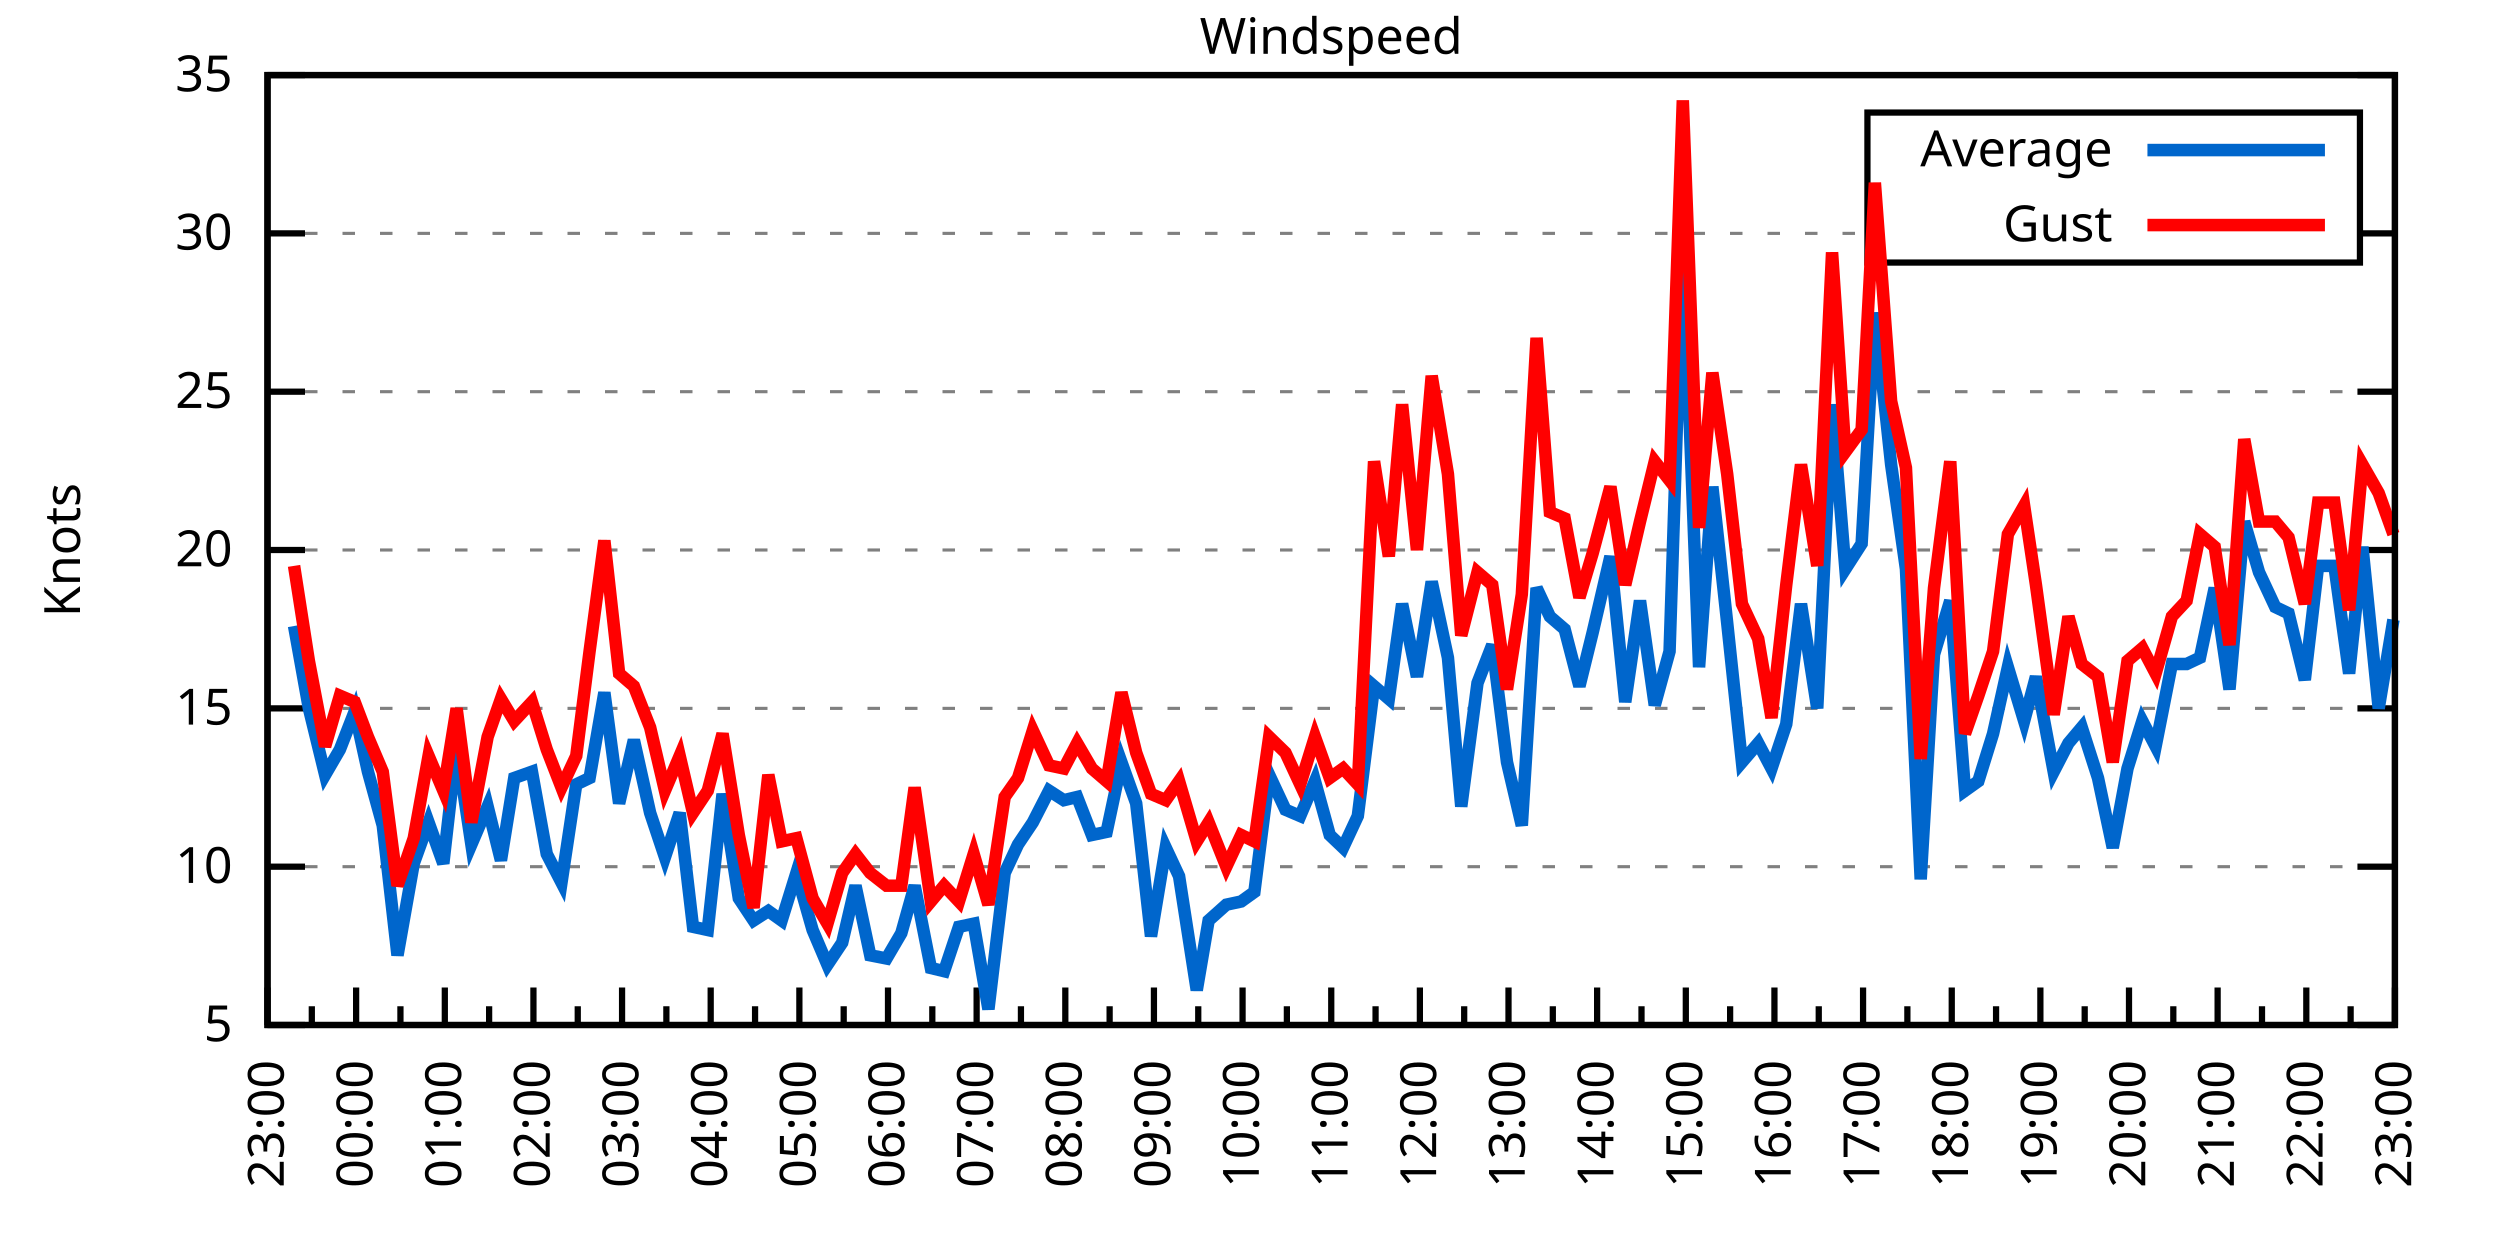
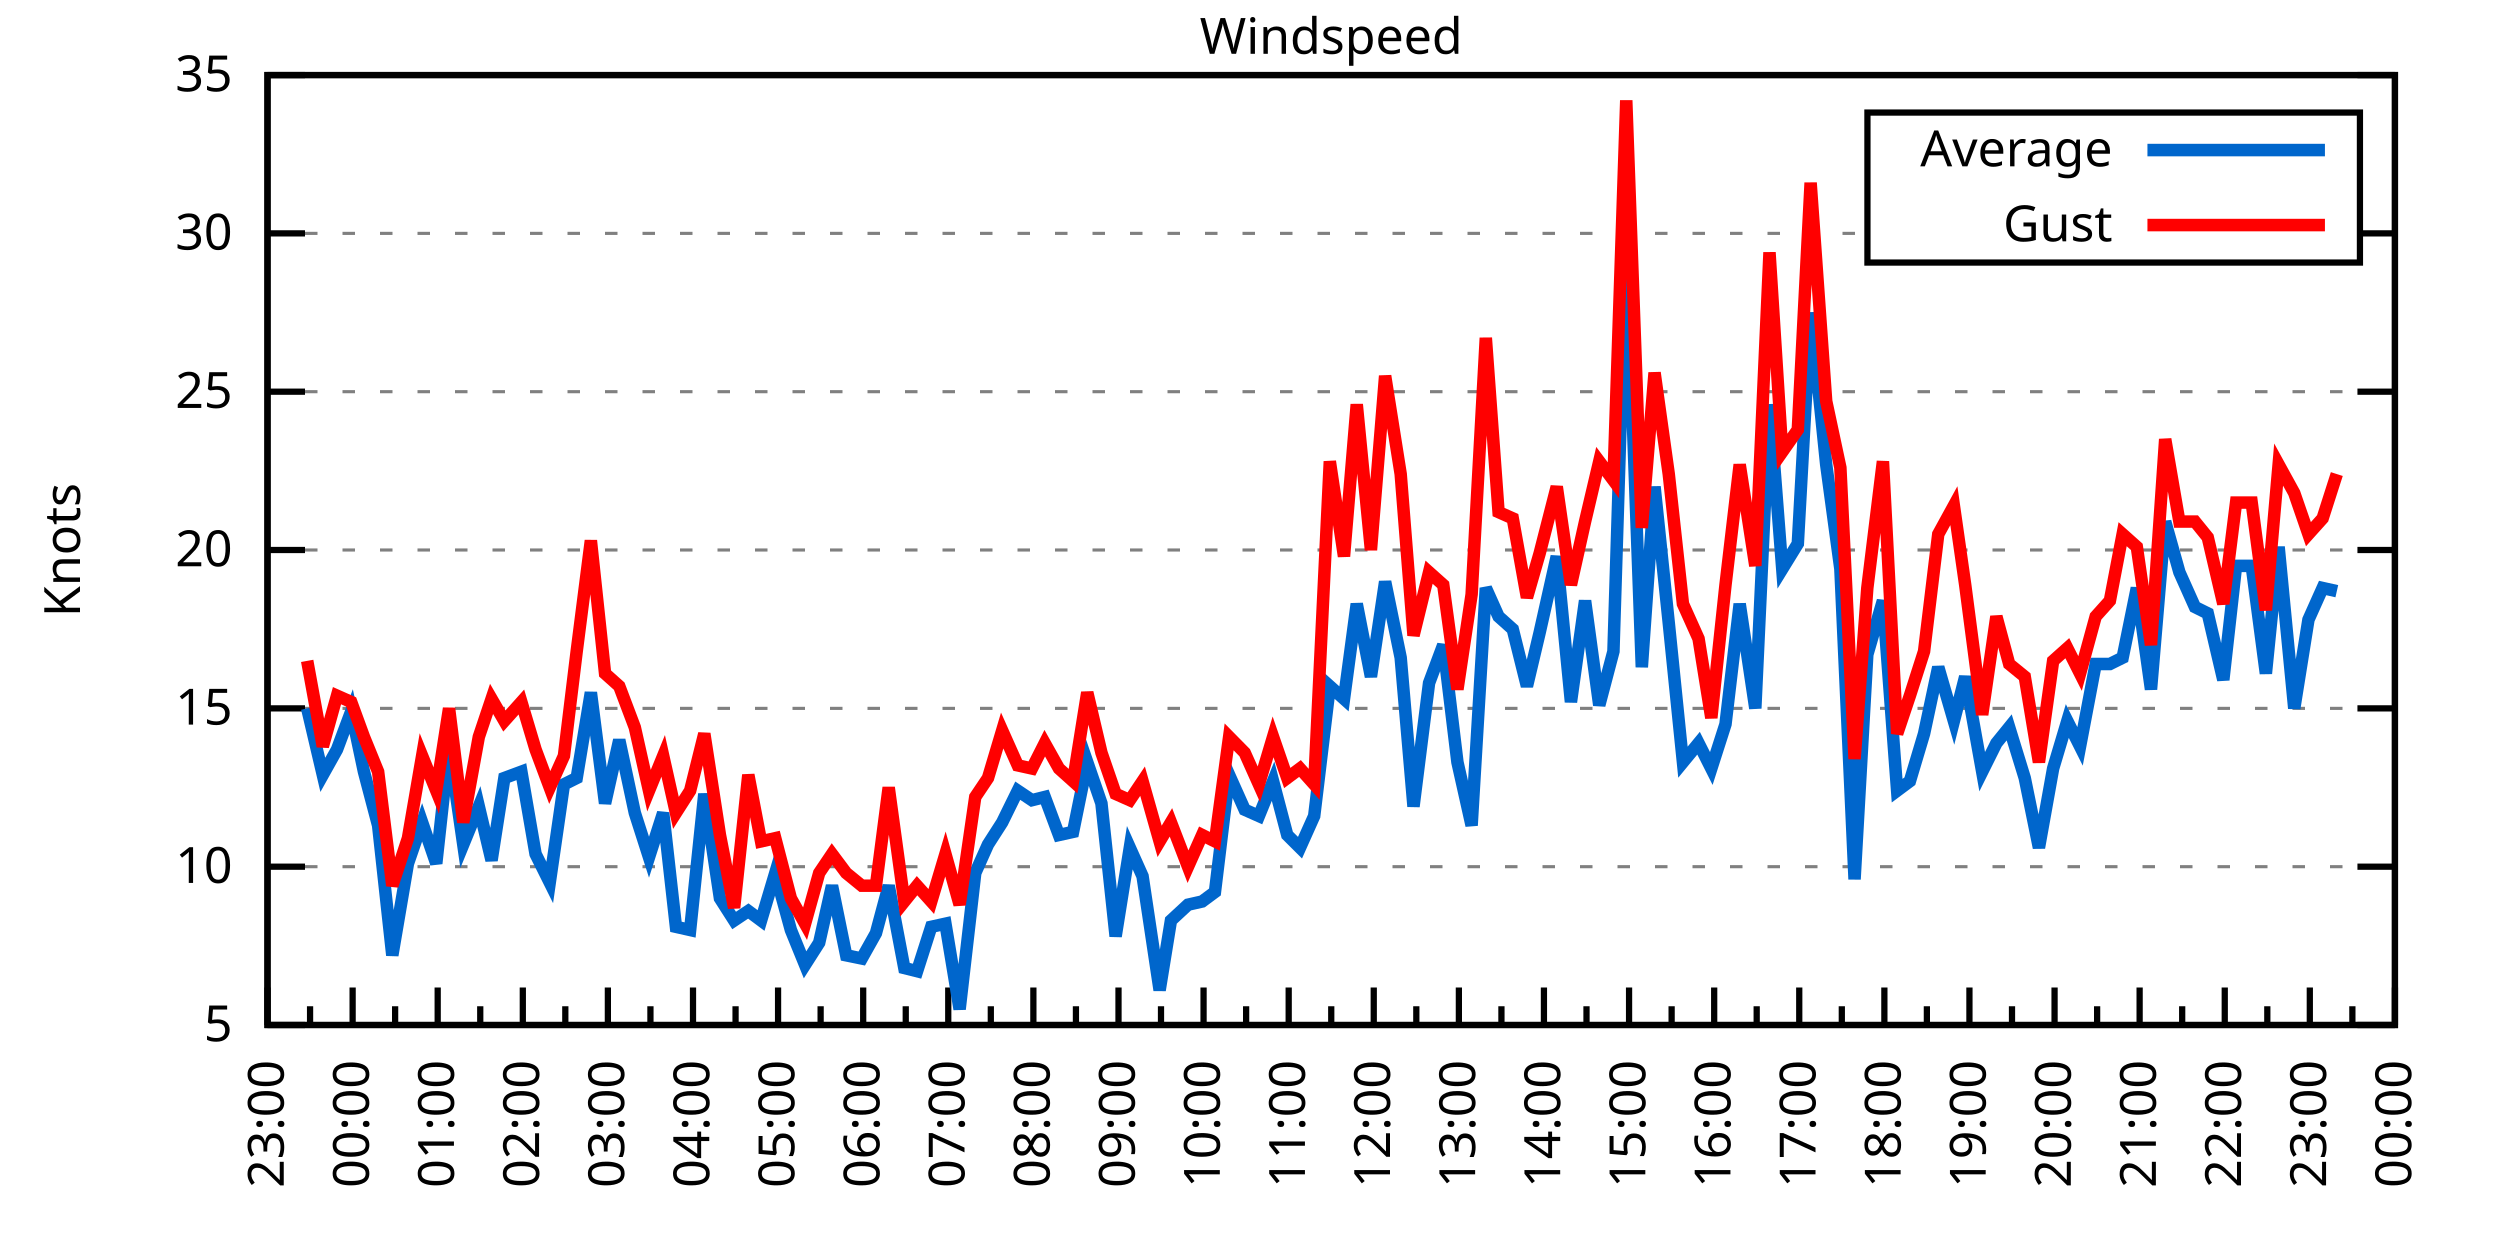
<svg xmlns="http://www.w3.org/2000/svg" xmlns:xlink="http://www.w3.org/1999/xlink" width="400" height="200" viewBox="0 0 400 200">
  <g id="gnuplot_canvas">
    <rect x="0" y="0" width="400" height="200" fill="none" />
    <defs>
      <circle id="gpDot" r="0.5" stroke-width="0.5" stroke="currentColor" />
      <path id="gpPt0" stroke-width="0.333" stroke="currentColor" d="M-1,0 h2 M0,-1 v2" />
      <path id="gpPt1" stroke-width="0.333" stroke="currentColor" d="M-1,-1 L1,1 M1,-1 L-1,1" />
      <path id="gpPt2" stroke-width="0.333" stroke="currentColor" d="M-1,0 L1,0 M0,-1 L0,1 M-1,-1 L1,1 M-1,1 L1,-1" />
      <rect id="gpPt3" stroke-width="0.333" stroke="currentColor" x="-1" y="-1" width="2" height="2" />
      <rect id="gpPt4" stroke-width="0.333" stroke="currentColor" fill="currentColor" x="-1" y="-1" width="2" height="2" />
      <circle id="gpPt5" stroke-width="0.333" stroke="currentColor" cx="0" cy="0" r="1" />
      <use xlink:href="#gpPt5" id="gpPt6" fill="currentColor" stroke="none" />
      <path id="gpPt7" stroke-width="0.333" stroke="currentColor" d="M0,-1.33 L-1.33,0.67 L1.33,0.67 z" />
      <use xlink:href="#gpPt7" id="gpPt8" fill="currentColor" stroke="none" />
      <use xlink:href="#gpPt7" id="gpPt9" stroke="currentColor" transform="rotate(180)" />
      <use xlink:href="#gpPt9" id="gpPt10" fill="currentColor" stroke="none" />
      <use xlink:href="#gpPt3" id="gpPt11" stroke="currentColor" transform="rotate(45)" />
      <use xlink:href="#gpPt11" id="gpPt12" fill="currentColor" stroke="none" />
      <path id="gpPt13" stroke-width="0.333" stroke="currentColor" d="M0,1.330 L1.265,0.411 L0.782,-1.067 L-0.782,-1.076 L-1.265,0.411 z" />
      <use xlink:href="#gpPt13" id="gpPt14" fill="currentColor" stroke="none" />
      <filter id="textbox" filterUnits="objectBoundingBox" x="0" y="0" height="1" width="1">
        <feFlood flood-color="white" flood-opacity="1" result="bgnd" />
        <feComposite in="SourceGraphic" in2="bgnd" operator="atop" />
      </filter>
      <filter id="greybox" filterUnits="objectBoundingBox" x="0" y="0" height="1" width="1">
        <feFlood flood-color="lightgrey" flood-opacity="1" result="grey" />
        <feComposite in="SourceGraphic" in2="grey" operator="atop" />
      </filter>
    </defs>
    <g fill="none" color="white" stroke="currentColor" stroke-width="1.00" stroke-linecap="butt" stroke-linejoin="miter">
</g>
    <g fill="none" color="black" stroke="currentColor" stroke-width="1.00" stroke-linecap="butt" stroke-linejoin="miter">
      <g stroke="none" shape-rendering="crispEdges">
        <polygon fill="rgb(255, 255, 255)" points="42.80,164.00 383.18,164.00 383.18,12.02 42.80,12.02 " />
      </g>
    </g>
    <g fill="none" color="black" stroke="currentColor" stroke-width="1.00" stroke-linecap="butt" stroke-linejoin="miter">
</g>
    <g fill="none" color="black" stroke="black" stroke-width="0.50" stroke-linecap="butt" stroke-linejoin="miter">
</g>
    <g fill="none" color="gray" stroke="currentColor" stroke-width="0.50" stroke-linecap="butt" stroke-linejoin="miter">
      <path stroke="gray" stroke-dasharray="2,4" class="gridline" d="M42.80,164.00 L383.19,164.00  " />
    </g>
    <g fill="none" color="gray" stroke="gray" stroke-width="1.00" stroke-linecap="butt" stroke-linejoin="miter">
</g>
    <g fill="none" color="black" stroke="currentColor" stroke-width="1.00" stroke-linecap="butt" stroke-linejoin="miter">
      <path stroke="black" d="M42.80,164.00 L48.80,164.00 M383.19,164.00 L377.19,164.00  " />
      <g transform="translate(37.20,166.60)" stroke="none" fill="black" font-family="Sans" font-size="8.00" text-anchor="end">
        <text>
          <tspan font-family="Sans"> 5</tspan>
        </text>
      </g>
    </g>
    <g fill="none" color="black" stroke="currentColor" stroke-width="1.00" stroke-linecap="butt" stroke-linejoin="miter">
</g>
    <g fill="none" color="black" stroke="black" stroke-width="0.50" stroke-linecap="butt" stroke-linejoin="miter">
</g>
    <g fill="none" color="gray" stroke="currentColor" stroke-width="0.50" stroke-linecap="butt" stroke-linejoin="miter">
      <path stroke="gray" stroke-dasharray="2,4" class="gridline" d="M42.80,138.67 L383.19,138.67  " />
    </g>
    <g fill="none" color="gray" stroke="gray" stroke-width="1.00" stroke-linecap="butt" stroke-linejoin="miter">
</g>
    <g fill="none" color="black" stroke="currentColor" stroke-width="1.00" stroke-linecap="butt" stroke-linejoin="miter">
      <path stroke="black" d="M42.80,138.67 L48.80,138.67 M383.19,138.67 L377.19,138.67  " />
      <g transform="translate(37.20,141.27)" stroke="none" fill="black" font-family="Sans" font-size="8.00" text-anchor="end">
        <text>
          <tspan font-family="Sans"> 10</tspan>
        </text>
      </g>
    </g>
    <g fill="none" color="black" stroke="currentColor" stroke-width="1.00" stroke-linecap="butt" stroke-linejoin="miter">
</g>
    <g fill="none" color="black" stroke="black" stroke-width="0.50" stroke-linecap="butt" stroke-linejoin="miter">
</g>
    <g fill="none" color="gray" stroke="currentColor" stroke-width="0.50" stroke-linecap="butt" stroke-linejoin="miter">
      <path stroke="gray" stroke-dasharray="2,4" class="gridline" d="M42.80,113.34 L383.19,113.34  " />
    </g>
    <g fill="none" color="gray" stroke="gray" stroke-width="1.00" stroke-linecap="butt" stroke-linejoin="miter">
</g>
    <g fill="none" color="black" stroke="currentColor" stroke-width="1.00" stroke-linecap="butt" stroke-linejoin="miter">
      <path stroke="black" d="M42.80,113.34 L48.80,113.34 M383.19,113.34 L377.19,113.34  " />
      <g transform="translate(37.20,115.94)" stroke="none" fill="black" font-family="Sans" font-size="8.00" text-anchor="end">
        <text>
          <tspan font-family="Sans"> 15</tspan>
        </text>
      </g>
    </g>
    <g fill="none" color="black" stroke="currentColor" stroke-width="1.00" stroke-linecap="butt" stroke-linejoin="miter">
</g>
    <g fill="none" color="black" stroke="black" stroke-width="0.50" stroke-linecap="butt" stroke-linejoin="miter">
</g>
    <g fill="none" color="gray" stroke="currentColor" stroke-width="0.50" stroke-linecap="butt" stroke-linejoin="miter">
      <path stroke="gray" stroke-dasharray="2,4" class="gridline" d="M42.80,88.00 L383.19,88.00  " />
    </g>
    <g fill="none" color="gray" stroke="gray" stroke-width="1.00" stroke-linecap="butt" stroke-linejoin="miter">
</g>
    <g fill="none" color="black" stroke="currentColor" stroke-width="1.00" stroke-linecap="butt" stroke-linejoin="miter">
      <path stroke="black" d="M42.80,88.00 L48.80,88.00 M383.19,88.00 L377.19,88.00  " />
      <g transform="translate(37.20,90.60)" stroke="none" fill="black" font-family="Sans" font-size="8.00" text-anchor="end">
        <text>
          <tspan font-family="Sans"> 20</tspan>
        </text>
      </g>
    </g>
    <g fill="none" color="black" stroke="currentColor" stroke-width="1.00" stroke-linecap="butt" stroke-linejoin="miter">
</g>
    <g fill="none" color="black" stroke="black" stroke-width="0.50" stroke-linecap="butt" stroke-linejoin="miter">
</g>
    <g fill="none" color="gray" stroke="currentColor" stroke-width="0.50" stroke-linecap="butt" stroke-linejoin="miter">
      <path stroke="gray" stroke-dasharray="2,4" class="gridline" d="M42.80,62.67 L383.19,62.67  " />
    </g>
    <g fill="none" color="gray" stroke="gray" stroke-width="1.00" stroke-linecap="butt" stroke-linejoin="miter">
</g>
    <g fill="none" color="black" stroke="currentColor" stroke-width="1.00" stroke-linecap="butt" stroke-linejoin="miter">
      <path stroke="black" d="M42.80,62.67 L48.80,62.67 M383.19,62.67 L377.19,62.67  " />
      <g transform="translate(37.20,65.27)" stroke="none" fill="black" font-family="Sans" font-size="8.00" text-anchor="end">
        <text>
          <tspan font-family="Sans"> 25</tspan>
        </text>
      </g>
    </g>
    <g fill="none" color="black" stroke="currentColor" stroke-width="1.00" stroke-linecap="butt" stroke-linejoin="miter">
</g>
    <g fill="none" color="black" stroke="black" stroke-width="0.50" stroke-linecap="butt" stroke-linejoin="miter">
</g>
    <g fill="none" color="gray" stroke="currentColor" stroke-width="0.50" stroke-linecap="butt" stroke-linejoin="miter">
      <path stroke="gray" stroke-dasharray="2,4" class="gridline" d="M42.80,37.34 L298.79,37.34 M377.59,37.34 L383.19,37.34  " />
    </g>
    <g fill="none" color="gray" stroke="gray" stroke-width="1.00" stroke-linecap="butt" stroke-linejoin="miter">
</g>
    <g fill="none" color="black" stroke="currentColor" stroke-width="1.00" stroke-linecap="butt" stroke-linejoin="miter">
      <path stroke="black" d="M42.80,37.34 L48.80,37.34 M383.19,37.34 L377.19,37.34  " />
      <g transform="translate(37.20,39.94)" stroke="none" fill="black" font-family="Sans" font-size="8.00" text-anchor="end">
        <text>
          <tspan font-family="Sans"> 30</tspan>
        </text>
      </g>
    </g>
    <g fill="none" color="black" stroke="currentColor" stroke-width="1.00" stroke-linecap="butt" stroke-linejoin="miter">
</g>
    <g fill="none" color="black" stroke="black" stroke-width="0.50" stroke-linecap="butt" stroke-linejoin="miter">
</g>
    <g fill="none" color="gray" stroke="currentColor" stroke-width="0.50" stroke-linecap="butt" stroke-linejoin="miter">
      <path stroke="gray" stroke-dasharray="2,4" class="gridline" d="M42.80,12.01 L383.19,12.01  " />
    </g>
    <g fill="none" color="gray" stroke="gray" stroke-width="1.00" stroke-linecap="butt" stroke-linejoin="miter">
</g>
    <g fill="none" color="black" stroke="currentColor" stroke-width="1.00" stroke-linecap="butt" stroke-linejoin="miter">
      <path stroke="black" d="M42.80,12.01 L48.80,12.01 M383.19,12.01 L377.19,12.01  " />
      <g transform="translate(37.20,14.61)" stroke="none" fill="black" font-family="Sans" font-size="8.00" text-anchor="end">
        <text>
          <tspan font-family="Sans"> 35</tspan>
        </text>
      </g>
    </g>
    <g fill="none" color="black" stroke="currentColor" stroke-width="1.00" stroke-linecap="butt" stroke-linejoin="miter">
      <path stroke="black" d="M42.80,164.00 L42.80,158.00  " />
      <g transform="translate(45.40,169.60) rotate(270)" stroke="none" fill="black" font-family="Sans" font-size="8.00" text-anchor="end">
        <text>
          <tspan font-family="Sans">23:00</tspan>
        </text>
      </g>
    </g>
    <g fill="none" color="black" stroke="currentColor" stroke-width="1.00" stroke-linecap="butt" stroke-linejoin="miter">
-       <path stroke="black" d="M49.89,164.00 L49.89,161.00 M56.98,164.00 L56.98,158.00  " />
-       <g transform="translate(59.58,169.60) rotate(270)" stroke="none" fill="black" font-family="Sans" font-size="8.00" text-anchor="end">
+       <path stroke="black" d="M49.61,164.00 L49.61,161.00 M56.42,164.00 L56.42,158.00  " />
+       <g transform="translate(59.02,169.60) rotate(270)" stroke="none" fill="black" font-family="Sans" font-size="8.00" text-anchor="end">
        <text>
          <tspan font-family="Sans">00:00</tspan>
        </text>
      </g>
    </g>
    <g fill="none" color="black" stroke="currentColor" stroke-width="1.00" stroke-linecap="butt" stroke-linejoin="miter">
-       <path stroke="black" d="M64.07,164.00 L64.07,161.00 M71.17,164.00 L71.17,158.00  " />
-       <g transform="translate(73.77,169.60) rotate(270)" stroke="none" fill="black" font-family="Sans" font-size="8.00" text-anchor="end">
+       <path stroke="black" d="M63.22,164.00 L63.22,161.00 M70.03,164.00 L70.03,158.00  " />
+       <g transform="translate(72.63,169.60) rotate(270)" stroke="none" fill="black" font-family="Sans" font-size="8.00" text-anchor="end">
        <text>
          <tspan font-family="Sans">01:00</tspan>
        </text>
      </g>
    </g>
    <g fill="none" color="black" stroke="currentColor" stroke-width="1.00" stroke-linecap="butt" stroke-linejoin="miter">
-       <path stroke="black" d="M78.26,164.00 L78.26,161.00 M85.35,164.00 L85.35,158.00  " />
-       <g transform="translate(87.95,169.60) rotate(270)" stroke="none" fill="black" font-family="Sans" font-size="8.00" text-anchor="end">
+       <path stroke="black" d="M76.84,164.00 L76.84,161.00 M83.65,164.00 L83.65,158.00  " />
+       <g transform="translate(86.25,169.60) rotate(270)" stroke="none" fill="black" font-family="Sans" font-size="8.00" text-anchor="end">
        <text>
          <tspan font-family="Sans">02:00</tspan>
        </text>
      </g>
    </g>
    <g fill="none" color="black" stroke="currentColor" stroke-width="1.00" stroke-linecap="butt" stroke-linejoin="miter">
-       <path stroke="black" d="M92.44,164.00 L92.44,161.00 M99.53,164.00 L99.53,158.00  " />
-       <g transform="translate(102.13,169.60) rotate(270)" stroke="none" fill="black" font-family="Sans" font-size="8.00" text-anchor="end">
+       <path stroke="black" d="M90.45,164.00 L90.45,161.00 M97.26,164.00 L97.26,158.00  " />
+       <g transform="translate(99.86,169.60) rotate(270)" stroke="none" fill="black" font-family="Sans" font-size="8.00" text-anchor="end">
        <text>
          <tspan font-family="Sans">03:00</tspan>
        </text>
      </g>
    </g>
    <g fill="none" color="black" stroke="currentColor" stroke-width="1.00" stroke-linecap="butt" stroke-linejoin="miter">
-       <path stroke="black" d="M106.62,164.00 L106.62,161.00 M113.71,164.00 L113.71,158.00  " />
-       <g transform="translate(116.31,169.60) rotate(270)" stroke="none" fill="black" font-family="Sans" font-size="8.00" text-anchor="end">
+       <path stroke="black" d="M104.07,164.00 L104.07,161.00 M110.88,164.00 L110.88,158.00  " />
+       <g transform="translate(113.48,169.60) rotate(270)" stroke="none" fill="black" font-family="Sans" font-size="8.00" text-anchor="end">
        <text>
          <tspan font-family="Sans">04:00</tspan>
        </text>
      </g>
    </g>
    <g fill="none" color="black" stroke="currentColor" stroke-width="1.00" stroke-linecap="butt" stroke-linejoin="miter">
-       <path stroke="black" d="M120.81,164.00 L120.81,161.00 M127.90,164.00 L127.90,158.00  " />
-       <g transform="translate(130.50,169.60) rotate(270)" stroke="none" fill="black" font-family="Sans" font-size="8.00" text-anchor="end">
+       <path stroke="black" d="M117.69,164.00 L117.69,161.00 M124.49,164.00 L124.49,158.00  " />
+       <g transform="translate(127.09,169.60) rotate(270)" stroke="none" fill="black" font-family="Sans" font-size="8.00" text-anchor="end">
        <text>
          <tspan font-family="Sans">05:00</tspan>
        </text>
      </g>
    </g>
    <g fill="none" color="black" stroke="currentColor" stroke-width="1.00" stroke-linecap="butt" stroke-linejoin="miter">
-       <path stroke="black" d="M134.99,164.00 L134.99,161.00 M142.08,164.00 L142.08,158.00  " />
-       <g transform="translate(144.68,169.60) rotate(270)" stroke="none" fill="black" font-family="Sans" font-size="8.00" text-anchor="end">
+       <path stroke="black" d="M131.30,164.00 L131.30,161.00 M138.11,164.00 L138.11,158.00  " />
+       <g transform="translate(140.71,169.60) rotate(270)" stroke="none" fill="black" font-family="Sans" font-size="8.00" text-anchor="end">
        <text>
          <tspan font-family="Sans">06:00</tspan>
        </text>
      </g>
    </g>
    <g fill="none" color="black" stroke="currentColor" stroke-width="1.00" stroke-linecap="butt" stroke-linejoin="miter">
-       <path stroke="black" d="M149.17,164.00 L149.17,161.00 M156.26,164.00 L156.26,158.00  " />
-       <g transform="translate(158.86,169.60) rotate(270)" stroke="none" fill="black" font-family="Sans" font-size="8.00" text-anchor="end">
+       <path stroke="black" d="M144.92,164.00 L144.92,161.00 M151.72,164.00 L151.72,158.00  " />
+       <g transform="translate(154.32,169.60) rotate(270)" stroke="none" fill="black" font-family="Sans" font-size="8.00" text-anchor="end">
        <text>
          <tspan font-family="Sans">07:00</tspan>
        </text>
      </g>
    </g>
    <g fill="none" color="black" stroke="currentColor" stroke-width="1.00" stroke-linecap="butt" stroke-linejoin="miter">
-       <path stroke="black" d="M163.35,164.00 L163.35,161.00 M170.45,164.00 L170.45,158.00  " />
-       <g transform="translate(173.05,169.60) rotate(270)" stroke="none" fill="black" font-family="Sans" font-size="8.00" text-anchor="end">
+       <path stroke="black" d="M158.53,164.00 L158.53,161.00 M165.34,164.00 L165.34,158.00  " />
+       <g transform="translate(167.94,169.60) rotate(270)" stroke="none" fill="black" font-family="Sans" font-size="8.00" text-anchor="end">
        <text>
          <tspan font-family="Sans">08:00</tspan>
        </text>
      </g>
    </g>
    <g fill="none" color="black" stroke="currentColor" stroke-width="1.00" stroke-linecap="butt" stroke-linejoin="miter">
-       <path stroke="black" d="M177.54,164.00 L177.54,161.00 M184.63,164.00 L184.63,158.00  " />
-       <g transform="translate(187.23,169.60) rotate(270)" stroke="none" fill="black" font-family="Sans" font-size="8.00" text-anchor="end">
+       <path stroke="black" d="M172.15,164.00 L172.15,161.00 M178.96,164.00 L178.96,158.00  " />
+       <g transform="translate(181.56,169.60) rotate(270)" stroke="none" fill="black" font-family="Sans" font-size="8.00" text-anchor="end">
        <text>
          <tspan font-family="Sans">09:00</tspan>
        </text>
      </g>
    </g>
    <g fill="none" color="black" stroke="currentColor" stroke-width="1.00" stroke-linecap="butt" stroke-linejoin="miter">
-       <path stroke="black" d="M191.72,164.00 L191.72,161.00 M198.81,164.00 L198.81,158.00  " />
-       <g transform="translate(201.41,169.60) rotate(270)" stroke="none" fill="black" font-family="Sans" font-size="8.00" text-anchor="end">
+       <path stroke="black" d="M185.76,164.00 L185.76,161.00 M192.57,164.00 L192.57,158.00  " />
+       <g transform="translate(195.17,169.60) rotate(270)" stroke="none" fill="black" font-family="Sans" font-size="8.00" text-anchor="end">
        <text>
          <tspan font-family="Sans">10:00</tspan>
        </text>
      </g>
    </g>
    <g fill="none" color="black" stroke="currentColor" stroke-width="1.00" stroke-linecap="butt" stroke-linejoin="miter">
-       <path stroke="black" d="M205.90,164.00 L205.90,161.00 M213.00,164.00 L213.00,158.00  " />
-       <g transform="translate(215.60,169.60) rotate(270)" stroke="none" fill="black" font-family="Sans" font-size="8.00" text-anchor="end">
+       <path stroke="black" d="M199.38,164.00 L199.38,161.00 M206.19,164.00 L206.19,158.00  " />
+       <g transform="translate(208.79,169.60) rotate(270)" stroke="none" fill="black" font-family="Sans" font-size="8.00" text-anchor="end">
        <text>
          <tspan font-family="Sans">11:00</tspan>
        </text>
      </g>
    </g>
    <g fill="none" color="black" stroke="currentColor" stroke-width="1.00" stroke-linecap="butt" stroke-linejoin="miter">
-       <path stroke="black" d="M220.09,164.00 L220.09,161.00 M227.18,164.00 L227.18,158.00  " />
-       <g transform="translate(229.78,169.60) rotate(270)" stroke="none" fill="black" font-family="Sans" font-size="8.00" text-anchor="end">
+       <path stroke="black" d="M213.00,164.00 L213.00,161.00 M219.80,164.00 L219.80,158.00  " />
+       <g transform="translate(222.40,169.60) rotate(270)" stroke="none" fill="black" font-family="Sans" font-size="8.00" text-anchor="end">
        <text>
          <tspan font-family="Sans">12:00</tspan>
        </text>
      </g>
    </g>
    <g fill="none" color="black" stroke="currentColor" stroke-width="1.00" stroke-linecap="butt" stroke-linejoin="miter">
-       <path stroke="black" d="M234.27,164.00 L234.27,161.00 M241.36,164.00 L241.36,158.00  " />
-       <g transform="translate(243.96,169.60) rotate(270)" stroke="none" fill="black" font-family="Sans" font-size="8.00" text-anchor="end">
+       <path stroke="black" d="M226.61,164.00 L226.61,161.00 M233.42,164.00 L233.42,158.00  " />
+       <g transform="translate(236.02,169.60) rotate(270)" stroke="none" fill="black" font-family="Sans" font-size="8.00" text-anchor="end">
        <text>
          <tspan font-family="Sans">13:00</tspan>
        </text>
      </g>
    </g>
    <g fill="none" color="black" stroke="currentColor" stroke-width="1.00" stroke-linecap="butt" stroke-linejoin="miter">
-       <path stroke="black" d="M248.45,164.00 L248.45,161.00 M255.54,164.00 L255.54,158.00  " />
-       <g transform="translate(258.14,169.60) rotate(270)" stroke="none" fill="black" font-family="Sans" font-size="8.00" text-anchor="end">
+       <path stroke="black" d="M240.23,164.00 L240.23,161.00 M247.03,164.00 L247.03,158.00  " />
+       <g transform="translate(249.63,169.60) rotate(270)" stroke="none" fill="black" font-family="Sans" font-size="8.00" text-anchor="end">
        <text>
          <tspan font-family="Sans">14:00</tspan>
        </text>
      </g>
    </g>
    <g fill="none" color="black" stroke="currentColor" stroke-width="1.00" stroke-linecap="butt" stroke-linejoin="miter">
-       <path stroke="black" d="M262.64,164.00 L262.64,161.00 M269.73,164.00 L269.73,158.00  " />
-       <g transform="translate(272.33,169.60) rotate(270)" stroke="none" fill="black" font-family="Sans" font-size="8.00" text-anchor="end">
+       <path stroke="black" d="M253.84,164.00 L253.84,161.00 M260.65,164.00 L260.65,158.00  " />
+       <g transform="translate(263.25,169.60) rotate(270)" stroke="none" fill="black" font-family="Sans" font-size="8.00" text-anchor="end">
        <text>
          <tspan font-family="Sans">15:00</tspan>
        </text>
      </g>
    </g>
    <g fill="none" color="black" stroke="currentColor" stroke-width="1.00" stroke-linecap="butt" stroke-linejoin="miter">
-       <path stroke="black" d="M276.82,164.00 L276.82,161.00 M283.91,164.00 L283.91,158.00  " />
-       <g transform="translate(286.51,169.60) rotate(270)" stroke="none" fill="black" font-family="Sans" font-size="8.00" text-anchor="end">
+       <path stroke="black" d="M267.46,164.00 L267.46,161.00 M274.27,164.00 L274.27,158.00  " />
+       <g transform="translate(276.87,169.60) rotate(270)" stroke="none" fill="black" font-family="Sans" font-size="8.00" text-anchor="end">
        <text>
          <tspan font-family="Sans">16:00</tspan>
        </text>
      </g>
    </g>
    <g fill="none" color="black" stroke="currentColor" stroke-width="1.00" stroke-linecap="butt" stroke-linejoin="miter">
-       <path stroke="black" d="M291.00,164.00 L291.00,161.00 M298.09,164.00 L298.09,158.00  " />
-       <g transform="translate(300.69,169.60) rotate(270)" stroke="none" fill="black" font-family="Sans" font-size="8.00" text-anchor="end">
+       <path stroke="black" d="M281.07,164.00 L281.07,161.00 M287.88,164.00 L287.88,158.00  " />
+       <g transform="translate(290.48,169.60) rotate(270)" stroke="none" fill="black" font-family="Sans" font-size="8.00" text-anchor="end">
        <text>
          <tspan font-family="Sans">17:00</tspan>
        </text>
      </g>
    </g>
    <g fill="none" color="black" stroke="currentColor" stroke-width="1.00" stroke-linecap="butt" stroke-linejoin="miter">
-       <path stroke="black" d="M305.18,164.00 L305.18,161.00 M312.28,164.00 L312.28,158.00  " />
-       <g transform="translate(314.88,169.60) rotate(270)" stroke="none" fill="black" font-family="Sans" font-size="8.00" text-anchor="end">
+       <path stroke="black" d="M294.69,164.00 L294.69,161.00 M301.50,164.00 L301.50,158.00  " />
+       <g transform="translate(304.10,169.60) rotate(270)" stroke="none" fill="black" font-family="Sans" font-size="8.00" text-anchor="end">
        <text>
          <tspan font-family="Sans">18:00</tspan>
        </text>
      </g>
    </g>
    <g fill="none" color="black" stroke="currentColor" stroke-width="1.00" stroke-linecap="butt" stroke-linejoin="miter">
-       <path stroke="black" d="M319.37,164.00 L319.37,161.00 M326.46,164.00 L326.46,158.00  " />
-       <g transform="translate(329.06,169.60) rotate(270)" stroke="none" fill="black" font-family="Sans" font-size="8.00" text-anchor="end">
+       <path stroke="black" d="M308.30,164.00 L308.30,161.00 M315.11,164.00 L315.11,158.00  " />
+       <g transform="translate(317.71,169.60) rotate(270)" stroke="none" fill="black" font-family="Sans" font-size="8.00" text-anchor="end">
        <text>
          <tspan font-family="Sans">19:00</tspan>
        </text>
      </g>
    </g>
    <g fill="none" color="black" stroke="currentColor" stroke-width="1.00" stroke-linecap="butt" stroke-linejoin="miter">
-       <path stroke="black" d="M333.55,164.00 L333.55,161.00 M340.64,164.00 L340.64,158.00  " />
-       <g transform="translate(343.24,169.60) rotate(270)" stroke="none" fill="black" font-family="Sans" font-size="8.00" text-anchor="end">
+       <path stroke="black" d="M321.92,164.00 L321.92,161.00 M328.73,164.00 L328.73,158.00  " />
+       <g transform="translate(331.33,169.60) rotate(270)" stroke="none" fill="black" font-family="Sans" font-size="8.00" text-anchor="end">
        <text>
          <tspan font-family="Sans">20:00</tspan>
        </text>
      </g>
    </g>
    <g fill="none" color="black" stroke="currentColor" stroke-width="1.00" stroke-linecap="butt" stroke-linejoin="miter">
-       <path stroke="black" d="M347.73,164.00 L347.73,161.00 M354.82,164.00 L354.82,158.00  " />
-       <g transform="translate(357.42,169.60) rotate(270)" stroke="none" fill="black" font-family="Sans" font-size="8.00" text-anchor="end">
+       <path stroke="black" d="M335.54,164.00 L335.54,161.00 M342.34,164.00 L342.34,158.00  " />
+       <g transform="translate(344.94,169.60) rotate(270)" stroke="none" fill="black" font-family="Sans" font-size="8.00" text-anchor="end">
        <text>
          <tspan font-family="Sans">21:00</tspan>
        </text>
      </g>
    </g>
    <g fill="none" color="black" stroke="currentColor" stroke-width="1.00" stroke-linecap="butt" stroke-linejoin="miter">
-       <path stroke="black" d="M361.92,164.00 L361.92,161.00 M369.01,164.00 L369.01,158.00  " />
-       <g transform="translate(371.61,169.60) rotate(270)" stroke="none" fill="black" font-family="Sans" font-size="8.00" text-anchor="end">
+       <path stroke="black" d="M349.15,164.00 L349.15,161.00 M355.96,164.00 L355.96,158.00  " />
+       <g transform="translate(358.56,169.60) rotate(270)" stroke="none" fill="black" font-family="Sans" font-size="8.00" text-anchor="end">
        <text>
          <tspan font-family="Sans">22:00</tspan>
        </text>
      </g>
    </g>
    <g fill="none" color="black" stroke="currentColor" stroke-width="1.00" stroke-linecap="butt" stroke-linejoin="miter">
-       <path stroke="black" d="M376.10,164.00 L376.10,161.00 M383.19,164.00 L383.19,158.00  " />
+       <path stroke="black" d="M362.77,164.00 L362.77,161.00 M369.57,164.00 L369.57,158.00  " />
+       <g transform="translate(372.17,169.60) rotate(270)" stroke="none" fill="black" font-family="Sans" font-size="8.00" text-anchor="end">
+         <text>
+           <tspan font-family="Sans">23:00</tspan>
+         </text>
+       </g>
+     </g>
+     <g fill="none" color="black" stroke="currentColor" stroke-width="1.00" stroke-linecap="butt" stroke-linejoin="miter">
+       <path stroke="black" d="M376.38,164.00 L376.38,161.00 M383.19,164.00 L383.19,158.00  " />
      <g transform="translate(385.79,169.60) rotate(270)" stroke="none" fill="black" font-family="Sans" font-size="8.00" text-anchor="end">
        <text>
-           <tspan font-family="Sans">23:00</tspan>
+           <tspan font-family="Sans">00:00</tspan>
        </text>
      </g>
    </g>
    <g fill="none" color="black" stroke="currentColor" stroke-width="1.00" stroke-linecap="butt" stroke-linejoin="miter">
</g>
    <g fill="none" color="black" stroke="currentColor" stroke-width="1.00" stroke-linecap="butt" stroke-linejoin="miter">
      <path stroke="black" d="M42.80,12.01 L42.80,164.00 L383.19,164.00 L383.19,12.01 L42.80,12.01 Z  " />
    </g>
    <g fill="none" color="black" stroke="currentColor" stroke-width="1.00" stroke-linecap="butt" stroke-linejoin="miter">
      <g transform="translate(12.80,88.01) rotate(270)" stroke="none" fill="black" font-family="Sans" font-size="8.00" text-anchor="middle">
        <text>
          <tspan font-family="Sans">Knots</tspan>
        </text>
      </g>
    </g>
    <g fill="none" color="black" stroke="currentColor" stroke-width="1.00" stroke-linecap="butt" stroke-linejoin="miter">
</g>
    <g fill="none" color="black" stroke="currentColor" stroke-width="1.00" stroke-linecap="butt" stroke-linejoin="miter">
      <path stroke="black" d="M298.79,42.01 L298.79,18.01 L377.59,18.01 L377.59,42.01 L298.79,42.01 Z  " />
    </g>
    <g id="Windspeed_plot_1">
      <g fill="none" color="white" stroke="black" stroke-width="2.00" stroke-linecap="butt" stroke-linejoin="miter">
</g>
      <g fill="none" color="black" stroke="currentColor" stroke-width="2.00" stroke-linecap="butt" stroke-linejoin="miter">
        <g transform="translate(337.99,26.61)" stroke="none" fill="black" font-family="Sans" font-size="8.00" text-anchor="end">
          <text>
            <tspan font-family="Sans">Average</tspan>
          </text>
        </g>
      </g>
      <g fill="none" color="black" stroke="currentColor" stroke-width="2.00" stroke-linecap="butt" stroke-linejoin="miter">
-         <path stroke="rgb(  0, 102, 204)" d="M343.59,24.01 L371.99,24.01 M47.05,100.16 L49.42,113.34 L52.02,123.98 L54.38,119.92 L56.75,113.84 L58.87,123.47   L61.24,132.08 L63.60,152.85 L66.20,138.16 L68.57,131.58 L70.93,138.16 L73.06,119.42 L75.42,135.12 L78.02,129.04   L80.15,137.66 L82.28,124.48 L85.11,123.47 L87.48,136.64 L89.84,141.20 L92.20,125.50 L94.33,124.48 L96.70,110.80   L99.06,128.54 L101.42,118.40 L104.02,130.06 L106.39,137.15 L108.75,130.06 L110.88,148.29 L113.24,148.80 L115.61,127.02   L118.21,143.73 L120.57,147.28 L122.93,145.76 L125.06,147.28 L127.42,139.68 L130.02,148.80 L132.39,154.37 L134.75,150.83   L136.88,141.71 L139.24,152.85 L141.84,153.36 L144.21,149.31 L146.34,141.71 L148.94,154.88 L151.06,155.39 L153.43,148.29   L155.79,147.79 L158.15,161.47 L160.75,139.68 L162.88,135.12 L165.25,131.58 L167.85,126.51 L170.21,128.03 L172.34,127.52   L174.70,133.60 L177.06,133.10 L179.43,121.95 L181.79,128.54 L184.16,149.81 L186.52,135.63 L188.65,140.19 L191.48,158.43   L193.38,147.28 L196.21,144.75 L198.58,144.24 L200.70,142.72 L203.07,123.98 L205.67,129.55 L208.03,130.56 L210.39,124.99   L212.76,133.60 L214.89,135.63 L217.25,130.56 L219.85,109.79 L222.21,111.82 L224.34,96.62 L226.71,108.27 L229.07,93.07   L231.67,105.23 L233.80,129.04 L236.40,109.28 L238.76,103.20 L241.12,121.95 L243.49,132.08 L245.85,94.08 L247.98,98.64   L250.34,100.67 L252.71,109.79 L254.83,101.18 L257.67,89.02 L260.04,112.32 L262.40,96.11 L264.76,112.83 L267.13,104.22   L269.25,38.86 L271.85,106.75 L273.98,77.87 L276.35,99.66 L278.71,121.95 L281.31,118.91 L283.44,122.96 L285.80,115.87   L288.16,96.62 L290.76,113.34 L293.13,64.70 L295.26,91.04 L297.86,86.99 L299.98,50.01 L302.58,74.33 L304.95,91.04   L307.31,140.69 L309.44,104.72 L312.04,96.11 L314.40,126.51 L316.53,124.99 L318.89,117.39 L321.26,106.75 L323.86,115.36   L325.75,108.27 L328.59,123.47 L330.95,118.91 L333.08,116.38 L335.68,124.48 L338.04,135.63 L340.40,122.96 L342.77,115.36   L344.90,119.42 L347.50,106.24 L349.86,106.24 L351.99,105.23 L354.35,94.08 L356.72,110.30 L359.08,83.45 L361.44,91.55   L364.04,97.12 L366.17,98.14 L368.77,108.78 L370.90,90.54 L373.50,90.54 L375.86,107.76 L377.99,87.50 L380.59,113.34   L382.95,99.15  " />
+         <path stroke="rgb(  0, 102, 204)" d="M343.59,24.01 L371.99,24.01 M49.15,113.34 L51.65,123.98 L53.92,119.92 L56.19,113.84 L58.23,123.47 L60.50,132.08   L62.77,152.85 L65.27,138.16 L67.54,131.58 L69.80,138.16 L71.85,119.42 L74.12,135.12 L76.61,129.04 L78.65,137.66   L80.70,124.48 L83.42,123.47 L85.69,136.64 L87.96,141.20 L90.23,125.50 L92.27,124.48 L94.54,110.80 L96.81,128.54   L99.08,118.40 L101.57,130.06 L103.84,137.15 L106.11,130.06 L108.15,148.29 L110.42,148.80 L112.69,127.02 L115.19,143.73   L117.46,147.28 L119.73,145.76 L121.77,147.28 L124.04,139.68 L126.54,148.80 L128.81,154.37 L131.07,150.83 L133.12,141.71   L135.39,152.85 L137.88,153.36 L140.15,149.31 L142.19,141.71 L144.69,154.88 L146.73,155.39 L149.00,148.29 L151.27,147.79   L153.54,161.47 L156.04,139.68 L158.08,135.12 L160.35,131.58 L162.84,126.51 L165.11,128.03 L167.16,127.52 L169.43,133.60   L171.69,133.10 L173.96,121.95 L176.23,128.54 L178.50,149.81 L180.77,135.63 L182.81,140.19 L185.54,158.43 L187.35,147.28   L190.08,144.75 L192.34,144.24 L194.39,142.72 L196.66,123.98 L199.15,129.55 L201.42,130.56 L203.69,124.99 L205.96,133.60   L208.00,135.63 L210.27,130.56 L212.77,109.79 L215.04,111.82 L217.08,96.62 L219.35,108.27 L221.62,93.07 L224.11,105.23   L226.16,129.04 L228.65,109.28 L230.92,103.20 L233.19,121.95 L235.46,132.08 L237.73,94.08 L239.77,98.64 L242.04,100.67   L244.31,109.79 L246.35,101.18 L249.08,89.02 L251.35,112.32 L253.61,96.11 L255.88,112.83 L258.15,104.22 L260.20,38.86   L262.69,106.75 L264.73,77.87 L267.00,99.66 L269.27,121.95 L271.77,118.91 L273.81,122.96 L276.08,115.87 L278.35,96.62   L280.85,113.34 L283.12,64.70 L285.16,91.04 L287.65,86.99 L289.70,50.01 L292.19,74.33 L294.46,91.04 L296.73,140.69   L298.77,104.72 L301.27,96.11 L303.54,126.51 L305.58,124.99 L307.85,117.39 L310.12,106.75 L312.62,115.36 L314.43,108.27   L317.15,123.47 L319.42,118.91 L321.47,116.38 L323.96,124.48 L326.23,135.63 L328.50,122.96 L330.77,115.36 L332.81,119.42   L335.31,106.24 L337.58,106.24 L339.62,105.23 L341.89,94.08 L344.16,110.30 L346.43,83.45 L348.70,91.55 L351.19,97.12   L353.24,98.14 L355.73,108.78 L357.77,90.54 L360.27,90.54 L362.54,107.76 L364.58,87.50 L367.08,113.34 L369.35,99.15   L371.62,94.08 L373.89,94.59  " />
      </g>
    </g>
    <g id="Windspeed_plot_2">
      <g fill="none" color="black" stroke="currentColor" stroke-width="2.00" stroke-linecap="butt" stroke-linejoin="miter">
        <g transform="translate(337.99,38.61)" stroke="none" fill="black" font-family="Sans" font-size="8.00" text-anchor="end">
          <text>
            <tspan font-family="Sans">Gust</tspan>
          </text>
        </g>
      </g>
      <g fill="none" color="black" stroke="currentColor" stroke-width="2.00" stroke-linecap="butt" stroke-linejoin="miter">
-         <path stroke="rgb(255,   0,   0)" d="M343.59,36.01 L371.99,36.01 M47.05,90.54 L49.42,105.74 L52.02,119.42 L54.38,111.31 L56.75,112.32 L58.87,117.90   L61.24,123.47 L63.60,141.71 L66.20,134.11 L68.57,120.94 L70.93,126.51 L73.06,113.34 L75.42,131.58 L78.02,117.90   L80.15,111.82 L82.28,115.36 L85.11,112.32 L87.48,119.92 L89.84,126.00 L92.20,120.94 L94.33,104.22 L96.70,86.49   L99.06,107.76 L101.42,109.79 L104.02,116.38 L106.39,126.51 L108.75,120.94 L110.88,130.06 L113.24,126.51 L115.61,117.39   L118.21,133.60 L120.57,145.25 L122.93,123.98 L125.06,134.62 L127.42,134.11 L130.02,143.73 L132.39,147.79 L134.75,139.68   L136.88,136.64 L139.24,139.68 L141.84,141.71 L144.21,141.71 L146.34,126.00 L148.94,144.24 L151.06,141.71 L153.43,144.24   L155.79,136.64 L158.15,144.75 L160.75,127.52 L162.88,124.48 L165.25,116.88 L167.85,122.46 L170.21,122.96 L172.34,118.91   L174.70,122.96 L177.06,124.99 L179.43,110.80 L181.79,120.43 L184.16,127.02 L186.52,128.03 L188.65,124.99 L191.48,134.62   L193.38,131.58 L196.21,138.67 L198.58,133.60 L200.70,134.62 L203.07,117.90 L205.67,120.43 L208.03,125.50 L210.39,117.90   L212.76,124.48 L214.89,122.96 L217.25,125.50 L219.85,73.82 L222.21,89.02 L224.34,64.70 L226.71,88.00 L229.07,60.14   L231.67,75.85 L233.80,101.68 L236.40,91.55 L238.76,93.58 L241.12,110.30 L243.49,95.10 L245.85,54.06 L247.98,81.93   L250.34,82.94 L252.71,95.60 L254.83,88.51 L257.67,77.87 L260.04,93.58 L262.40,83.45 L264.76,73.82 L267.13,76.86   L269.25,16.06 L271.85,84.46 L273.98,59.63 L276.35,75.85 L278.71,96.62 L281.31,102.19 L283.44,114.86 L285.80,93.58   L288.16,74.33 L290.76,90.54 L293.13,40.38 L295.26,72.30 L297.86,68.75 L299.98,29.24 L302.58,64.19 L304.95,74.83   L307.31,121.44 L309.44,94.08 L312.04,73.82 L314.40,117.39 L316.53,111.31 L318.89,104.22 L321.26,85.47 L323.86,80.91   L325.75,93.58 L328.59,114.35 L330.95,98.64 L333.08,106.24 L335.68,108.27 L338.04,121.95 L340.40,105.74 L342.77,103.71   L344.90,107.76 L347.50,98.64 L349.86,96.11 L351.99,85.47 L354.35,87.50 L356.72,103.20 L359.08,70.27 L361.44,83.45   L364.04,83.45 L366.17,85.98 L368.77,96.62 L370.90,80.41 L373.50,80.41 L375.86,97.63 L377.99,74.33 L380.59,78.89   L382.95,85.47  " />
+         <path stroke="rgb(255,   0,   0)" d="M343.59,36.01 L371.99,36.01 M49.15,105.74 L51.65,119.42 L53.92,111.31 L56.19,112.32 L58.23,117.90 L60.50,123.47   L62.77,141.71 L65.27,134.11 L67.54,120.94 L69.80,126.51 L71.85,113.34 L74.12,131.58 L76.61,117.90 L78.65,111.82   L80.70,115.36 L83.42,112.32 L85.69,119.92 L87.96,126.00 L90.23,120.94 L92.27,104.22 L94.54,86.49 L96.81,107.76   L99.08,109.79 L101.57,116.38 L103.84,126.51 L106.11,120.94 L108.15,130.06 L110.42,126.51 L112.69,117.39 L115.19,133.60   L117.46,145.25 L119.73,123.98 L121.77,134.62 L124.04,134.11 L126.54,143.73 L128.81,147.79 L131.07,139.68 L133.12,136.64   L135.39,139.68 L137.88,141.71 L140.15,141.71 L142.19,126.00 L144.69,144.24 L146.73,141.71 L149.00,144.24 L151.27,136.64   L153.54,144.75 L156.04,127.52 L158.08,124.48 L160.35,116.88 L162.84,122.46 L165.11,122.96 L167.16,118.91 L169.43,122.96   L171.69,124.99 L173.96,110.80 L176.23,120.43 L178.50,127.02 L180.77,128.03 L182.81,124.99 L185.54,134.62 L187.35,131.58   L190.08,138.67 L192.34,133.60 L194.39,134.62 L196.66,117.90 L199.15,120.43 L201.42,125.50 L203.69,117.90 L205.96,124.48   L208.00,122.96 L210.27,125.50 L212.77,73.82 L215.04,89.02 L217.08,64.70 L219.35,88.00 L221.62,60.14 L224.11,75.85   L226.16,101.68 L228.65,91.55 L230.92,93.58 L233.19,110.30 L235.46,95.10 L237.73,54.06 L239.77,81.93 L242.04,82.94   L244.31,95.60 L246.35,88.51 L249.08,77.87 L251.35,93.58 L253.61,83.45 L255.88,73.82 L258.15,76.86 L260.20,16.06   L262.69,84.46 L264.73,59.63 L267.00,75.85 L269.27,96.62 L271.77,102.19 L273.81,114.86 L276.08,93.58 L278.35,74.33   L280.85,90.54 L283.12,40.38 L285.16,72.30 L287.65,68.75 L289.70,29.24 L292.19,64.19 L294.46,74.83 L296.73,121.44   L298.77,94.08 L301.27,73.82 L303.54,117.39 L305.58,111.31 L307.85,104.22 L310.12,85.47 L312.62,80.91 L314.43,93.58   L317.15,114.35 L319.42,98.64 L321.47,106.24 L323.96,108.27 L326.23,121.95 L328.50,105.74 L330.77,103.71 L332.81,107.76   L335.31,98.64 L337.58,96.11 L339.62,85.47 L341.89,87.50 L344.16,103.20 L346.43,70.27 L348.70,83.45 L351.19,83.45   L353.24,85.98 L355.73,96.62 L357.77,80.41 L360.27,80.41 L362.54,97.63 L364.58,74.33 L367.08,78.89 L369.35,85.47   L371.62,82.94 L373.89,75.85  " />
      </g>
    </g>
    <g fill="none" color="black" stroke="currentColor" stroke-width="2.00" stroke-linecap="butt" stroke-linejoin="miter">
</g>
    <g fill="none" color="black" stroke="black" stroke-width="1.00" stroke-linecap="butt" stroke-linejoin="miter">
</g>
    <g fill="none" color="black" stroke="currentColor" stroke-width="1.00" stroke-linecap="butt" stroke-linejoin="miter">
      <path stroke="black" d="M42.80,12.01 L42.80,164.00 L383.19,164.00 L383.19,12.01 L42.80,12.01 Z  " />
    </g>
    <g fill="none" color="black" stroke="currentColor" stroke-width="1.00" stroke-linecap="butt" stroke-linejoin="miter">
      <g transform="translate(212.99,8.61)" stroke="none" fill="black" font-family="Sans" font-size="8.00" text-anchor="middle">
        <text>
          <tspan font-family="Sans">Windspeed</tspan>
        </text>
      </g>
    </g>
    <g fill="none" color="black" stroke="currentColor" stroke-width="1.00" stroke-linecap="butt" stroke-linejoin="miter">
</g>
  </g>
</svg>
